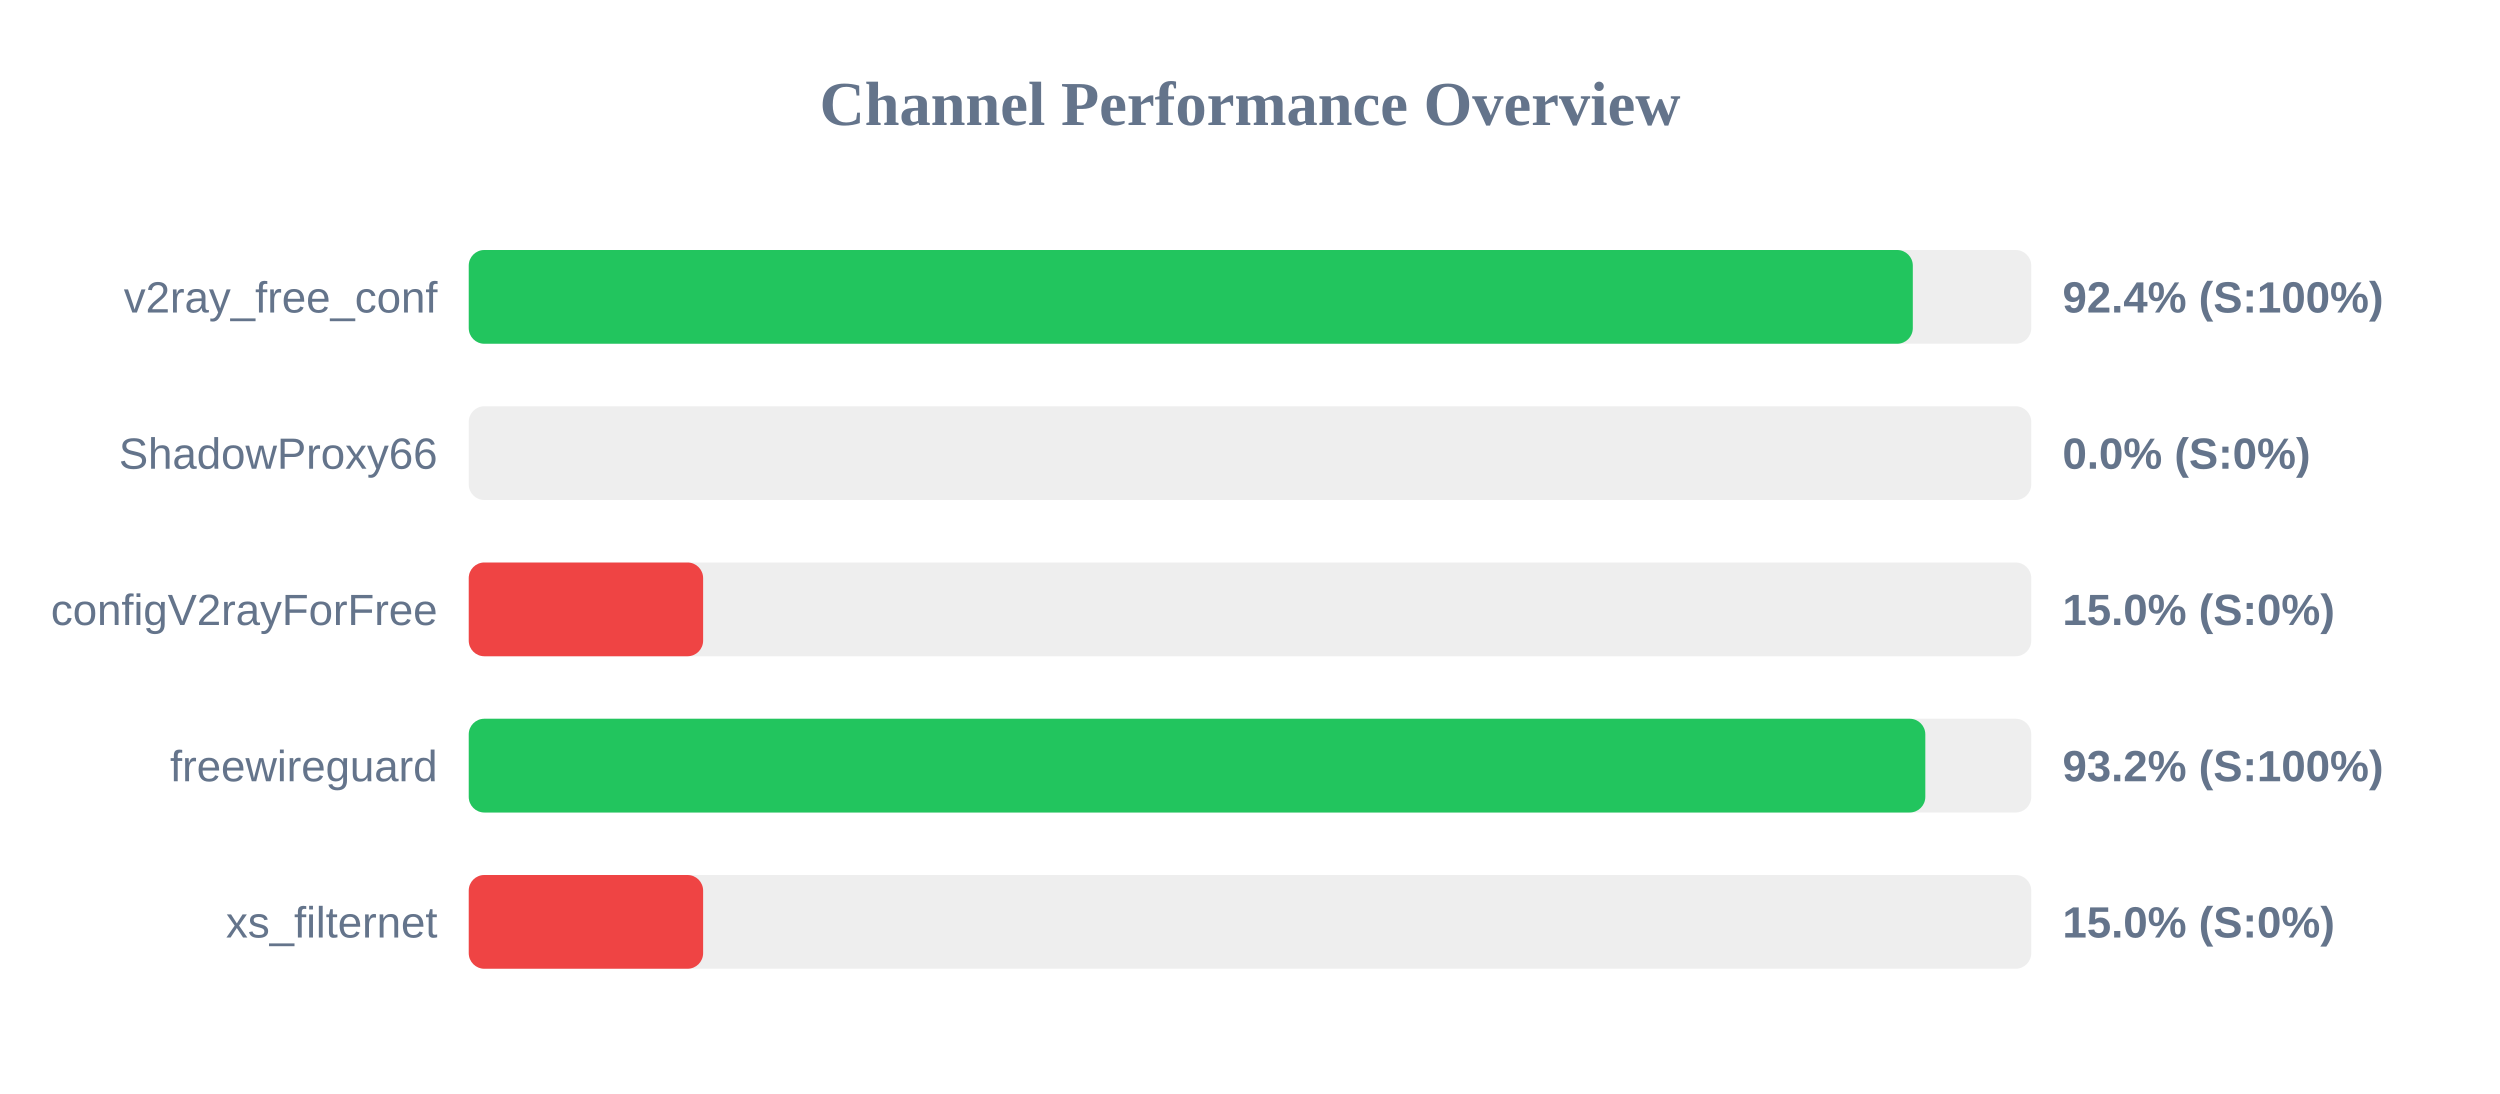
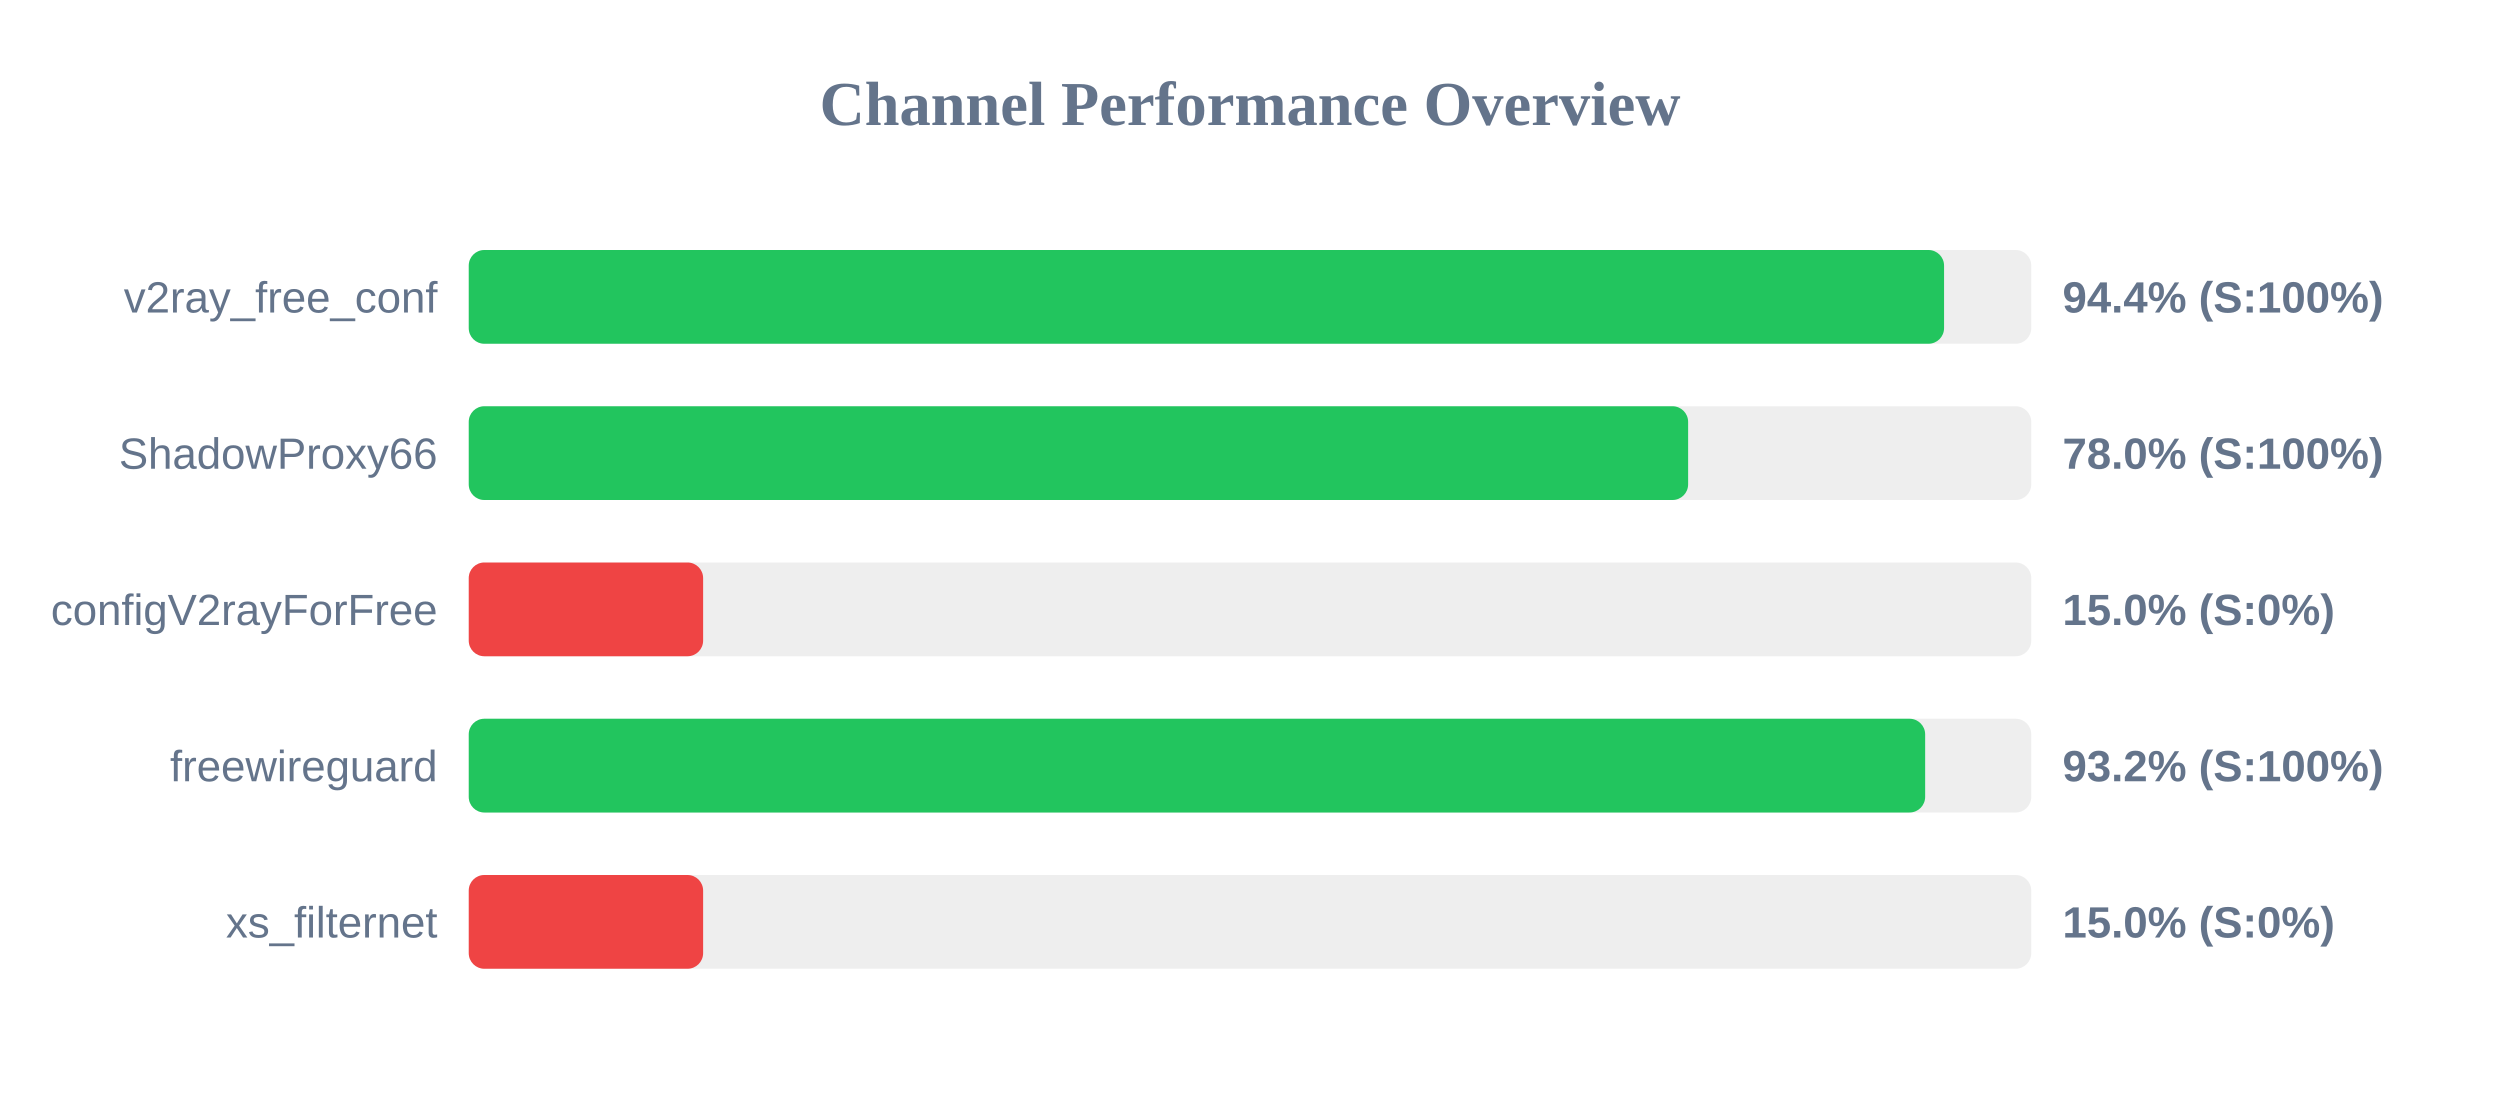
<svg xmlns="http://www.w3.org/2000/svg" width="800" height="350" version="1.1">
  <style>
        .row { font: 14px Arial; fill: #64748b; }
        .score { font: bold 14px Arial; fill: #64748b; }
    </style>
  <text x="400" y="40" text-anchor="middle" font-size="20px" font-weight="bold" fill="#64748b">Channel Performance Overview</text>
  <rect x="150" y="80" width="500" height="30" fill="#eee" rx="5" />
-   <rect x="150" y="80" width="462.1" height="30" fill="#22c55e" rx="5" />
+   <rect x="150" y="80" width="472.1" height="30" fill="#22c55e" rx="5" />
  <text x="140" y="100" text-anchor="end" class="row">v2ray_free_conf</text>
-   <text x="660" y="100" text-anchor="start" class="score">92.4% (S:100%)</text>
+   <text x="660" y="100" text-anchor="start" class="score">94.4% (S:100%)</text>
  <rect x="150" y="130" width="500" height="30" fill="#eee" rx="5" />
-   <rect x="150" y="130" width="0.0" height="30" fill="#ef4444" rx="5" />
+   <rect x="150" y="130" width="390.2" height="30" fill="#22c55e" rx="5" />
  <text x="140" y="150" text-anchor="end" class="row">ShadowProxy66</text>
-   <text x="660" y="150" text-anchor="start" class="score">0.0% (S:0%)</text>
+   <text x="660" y="150" text-anchor="start" class="score">78.0% (S:100%)</text>
  <rect x="150" y="180" width="500" height="30" fill="#eee" rx="5" />
  <rect x="150" y="180" width="75.0" height="30" fill="#ef4444" rx="5" />
  <text x="140" y="200" text-anchor="end" class="row">configV2rayForFree</text>
  <text x="660" y="200" text-anchor="start" class="score">15.0% (S:0%)</text>
  <rect x="150" y="230" width="500" height="30" fill="#eee" rx="5" />
-   <rect x="150" y="230" width="466.1" height="30" fill="#22c55e" rx="5" />
+   <rect x="150" y="230" width="466.05" height="30" fill="#22c55e" rx="5" />
  <text x="140" y="250" text-anchor="end" class="row">freewireguard</text>
  <text x="660" y="250" text-anchor="start" class="score">93.2% (S:100%)</text>
  <rect x="150" y="280" width="500" height="30" fill="#eee" rx="5" />
  <rect x="150" y="280" width="75.0" height="30" fill="#ef4444" rx="5" />
  <text x="140" y="300" text-anchor="end" class="row">xs_filternet</text>
  <text x="660" y="300" text-anchor="start" class="score">15.0% (S:0%)</text>
</svg>
